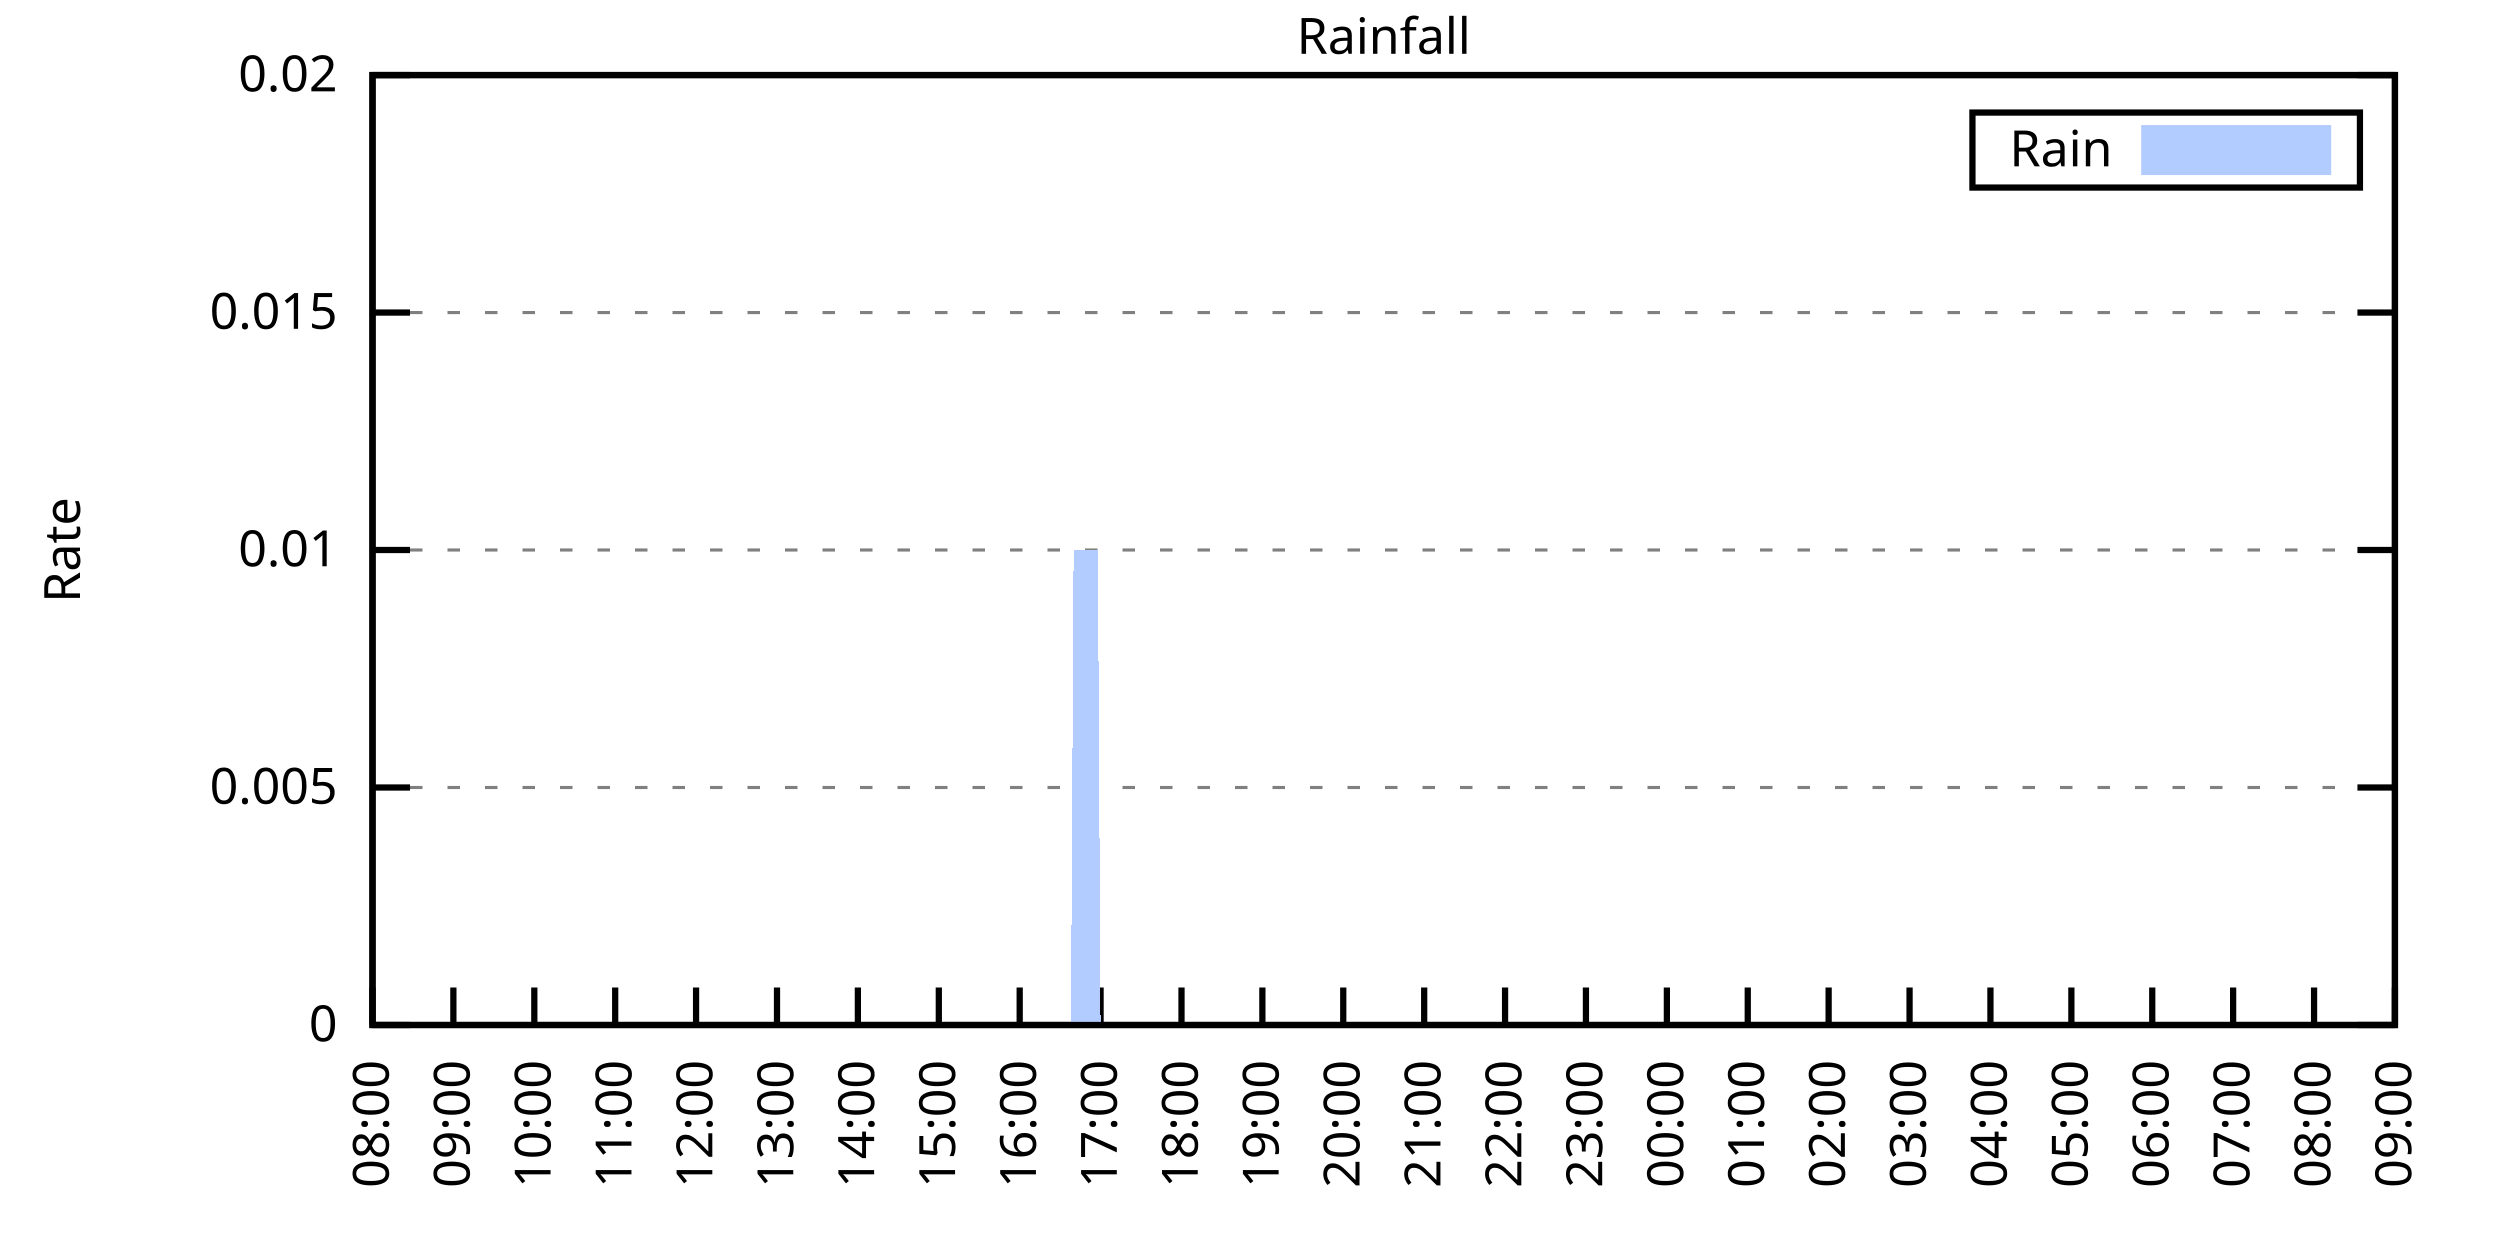
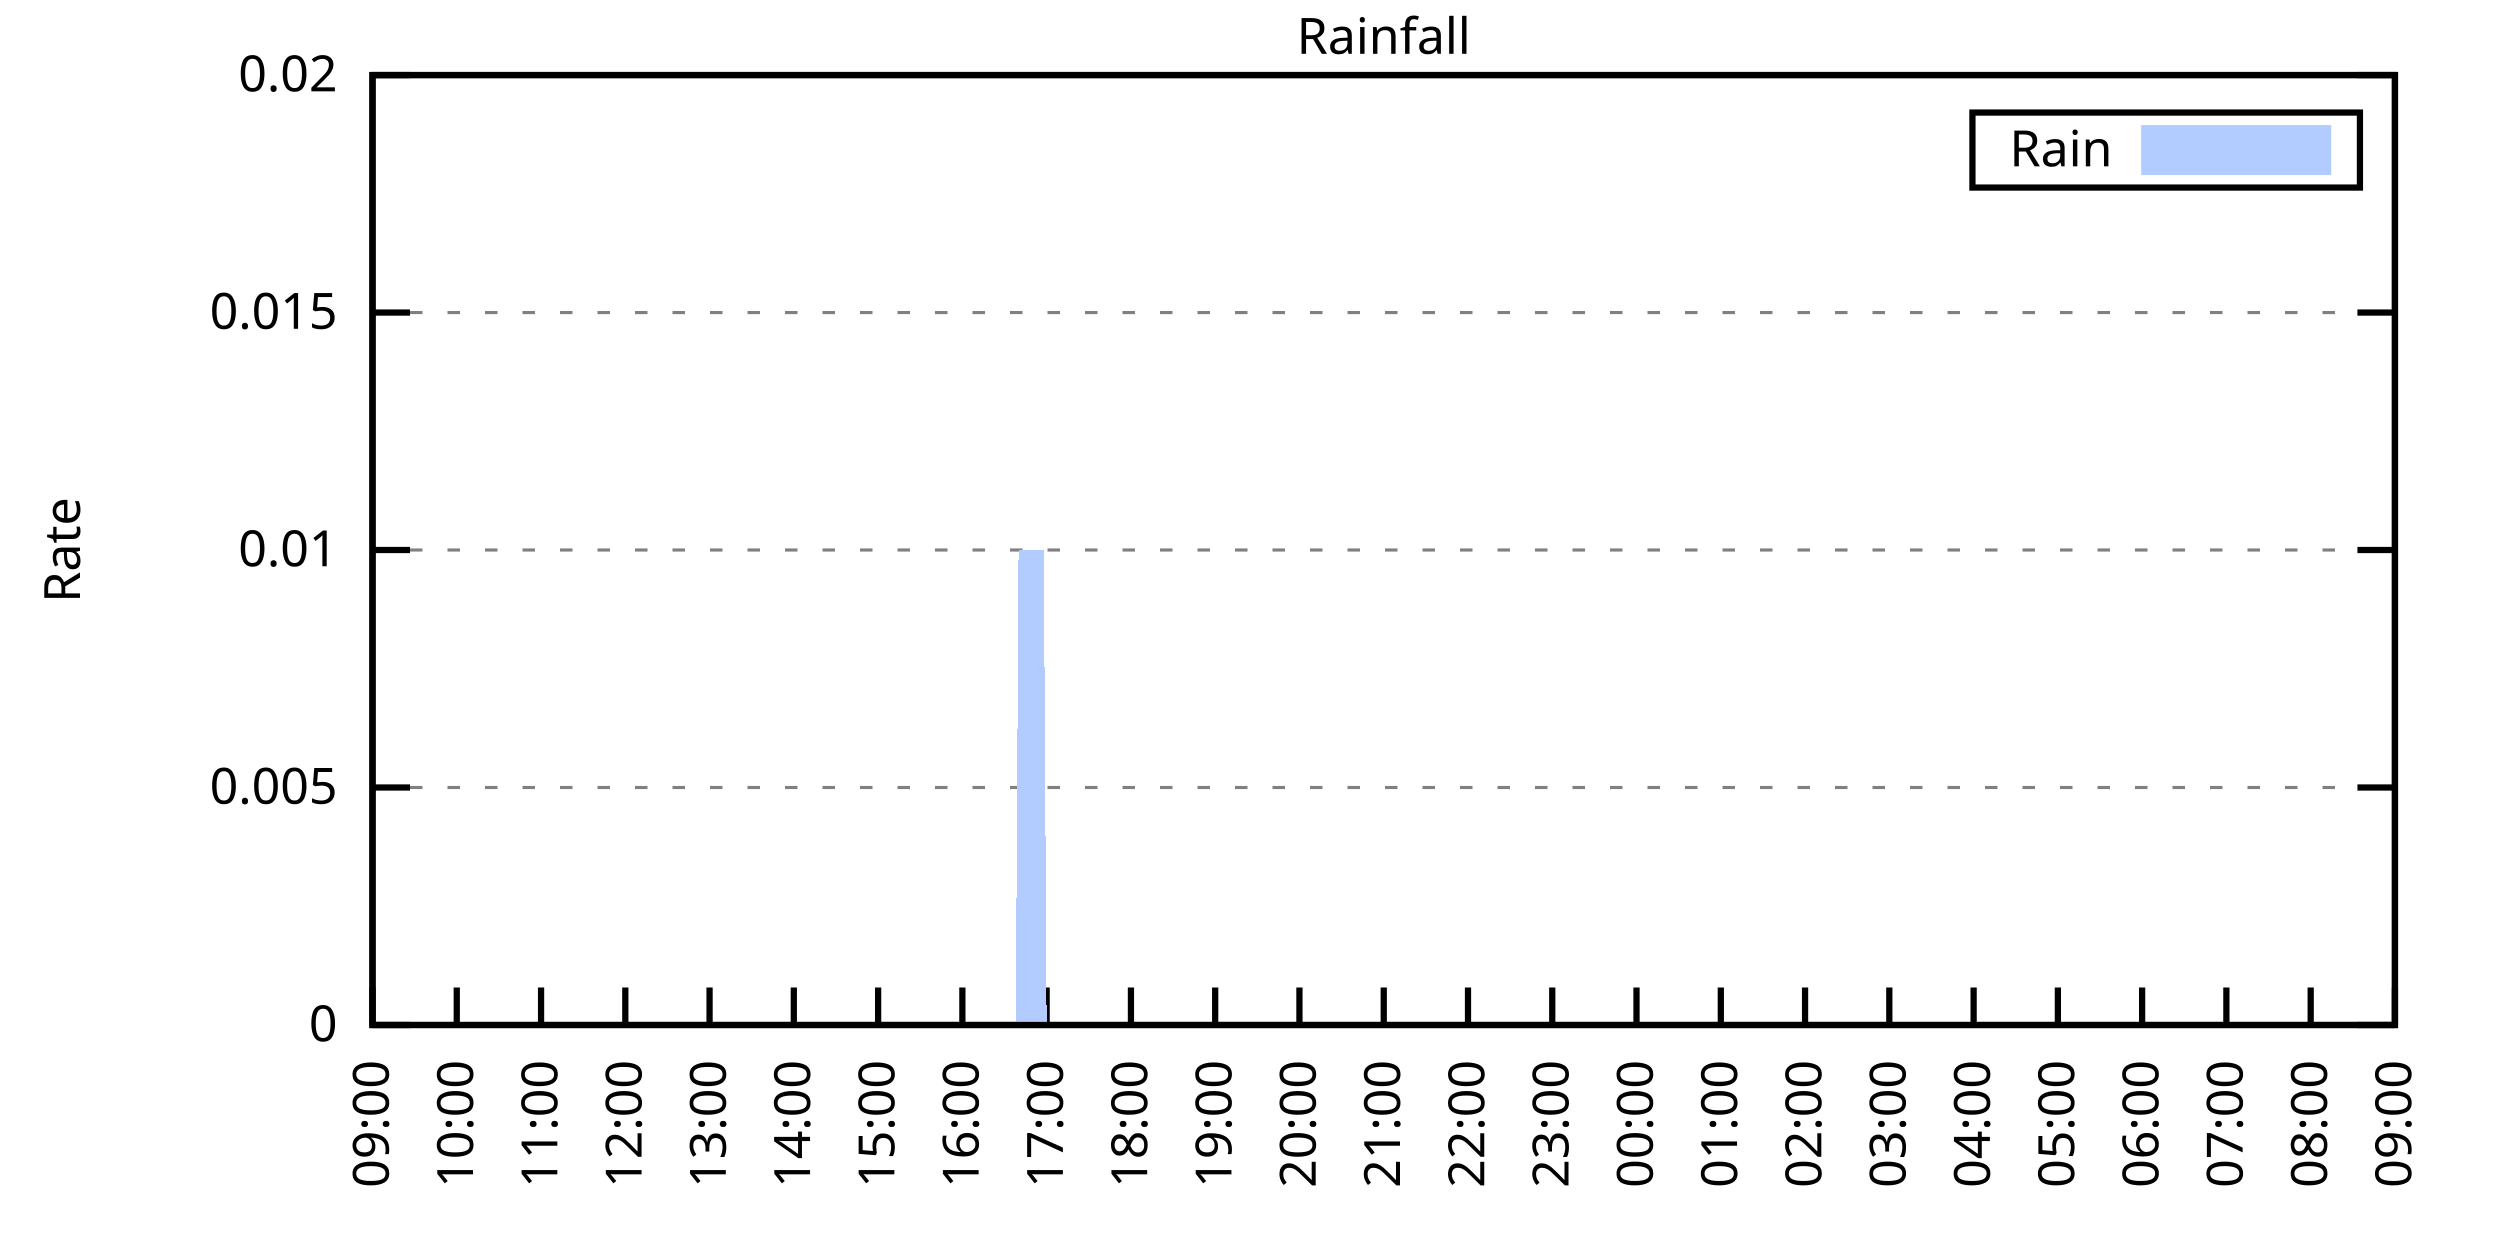
<svg xmlns="http://www.w3.org/2000/svg" xmlns:xlink="http://www.w3.org/1999/xlink" width="400" height="200" viewBox="0 0 400 200">
  <g id="gnuplot_canvas">
    <rect x="0" y="0" width="400" height="200" fill="none" />
    <defs>
      <circle id="gpDot" r="0.5" stroke-width="0.5" stroke="currentColor" />
      <path id="gpPt0" stroke-width="0.333" stroke="currentColor" d="M-1,0 h2 M0,-1 v2" />
      <path id="gpPt1" stroke-width="0.333" stroke="currentColor" d="M-1,-1 L1,1 M1,-1 L-1,1" />
      <path id="gpPt2" stroke-width="0.333" stroke="currentColor" d="M-1,0 L1,0 M0,-1 L0,1 M-1,-1 L1,1 M-1,1 L1,-1" />
      <rect id="gpPt3" stroke-width="0.333" stroke="currentColor" x="-1" y="-1" width="2" height="2" />
      <rect id="gpPt4" stroke-width="0.333" stroke="currentColor" fill="currentColor" x="-1" y="-1" width="2" height="2" />
      <circle id="gpPt5" stroke-width="0.333" stroke="currentColor" cx="0" cy="0" r="1" />
      <use xlink:href="#gpPt5" id="gpPt6" fill="currentColor" stroke="none" />
      <path id="gpPt7" stroke-width="0.333" stroke="currentColor" d="M0,-1.33 L-1.33,0.67 L1.33,0.67 z" />
      <use xlink:href="#gpPt7" id="gpPt8" fill="currentColor" stroke="none" />
      <use xlink:href="#gpPt7" id="gpPt9" stroke="currentColor" transform="rotate(180)" />
      <use xlink:href="#gpPt9" id="gpPt10" fill="currentColor" stroke="none" />
      <use xlink:href="#gpPt3" id="gpPt11" stroke="currentColor" transform="rotate(45)" />
      <use xlink:href="#gpPt11" id="gpPt12" fill="currentColor" stroke="none" />
      <path id="gpPt13" stroke-width="0.333" stroke="currentColor" d="M0,1.330 L1.265,0.411 L0.782,-1.067 L-0.782,-1.076 L-1.265,0.411 z" />
      <use xlink:href="#gpPt13" id="gpPt14" fill="currentColor" stroke="none" />
      <filter id="textbox" filterUnits="objectBoundingBox" x="0" y="0" height="1" width="1">
        <feFlood flood-color="white" flood-opacity="1" result="bgnd" />
        <feComposite in="SourceGraphic" in2="bgnd" operator="atop" />
      </filter>
      <filter id="greybox" filterUnits="objectBoundingBox" x="0" y="0" height="1" width="1">
        <feFlood flood-color="lightgrey" flood-opacity="1" result="grey" />
        <feComposite in="SourceGraphic" in2="grey" operator="atop" />
      </filter>
    </defs>
    <g fill="none" color="white" stroke="currentColor" stroke-width="1.00" stroke-linecap="butt" stroke-linejoin="miter">
</g>
    <g fill="none" color="black" stroke="currentColor" stroke-width="1.00" stroke-linecap="butt" stroke-linejoin="miter">
      <g stroke="none" shape-rendering="crispEdges">
        <polygon fill="rgb(255, 255, 255)" points="59.60,164.00 383.18,164.00 383.18,12.02 59.60,12.02 " />
      </g>
    </g>
    <g fill="none" color="black" stroke="currentColor" stroke-width="1.00" stroke-linecap="butt" stroke-linejoin="miter">
</g>
    <g fill="none" color="black" stroke="black" stroke-width="0.50" stroke-linecap="butt" stroke-linejoin="miter">
</g>
    <g fill="none" color="gray" stroke="currentColor" stroke-width="0.50" stroke-linecap="butt" stroke-linejoin="miter">
      <path stroke="gray" stroke-dasharray="2,4" class="gridline" d="M59.60,164.00 L383.19,164.00  " />
    </g>
    <g fill="none" color="gray" stroke="gray" stroke-width="1.00" stroke-linecap="butt" stroke-linejoin="miter">
</g>
    <g fill="none" color="black" stroke="currentColor" stroke-width="1.00" stroke-linecap="butt" stroke-linejoin="miter">
      <path stroke="black" d="M59.60,164.00 L65.60,164.00 M383.19,164.00 L377.19,164.00  " />
      <g transform="translate(54.00,166.60)" stroke="none" fill="black" font-family="Sans" font-size="8.00" text-anchor="end">
        <text>
          <tspan font-family="Sans"> 0</tspan>
        </text>
      </g>
    </g>
    <g fill="none" color="black" stroke="currentColor" stroke-width="1.00" stroke-linecap="butt" stroke-linejoin="miter">
</g>
    <g fill="none" color="black" stroke="black" stroke-width="0.50" stroke-linecap="butt" stroke-linejoin="miter">
</g>
    <g fill="none" color="gray" stroke="currentColor" stroke-width="0.50" stroke-linecap="butt" stroke-linejoin="miter">
      <path stroke="gray" stroke-dasharray="2,4" class="gridline" d="M59.60,126.00 L383.19,126.00  " />
    </g>
    <g fill="none" color="gray" stroke="gray" stroke-width="1.00" stroke-linecap="butt" stroke-linejoin="miter">
</g>
    <g fill="none" color="black" stroke="currentColor" stroke-width="1.00" stroke-linecap="butt" stroke-linejoin="miter">
      <path stroke="black" d="M59.60,126.00 L65.60,126.00 M383.19,126.00 L377.19,126.00  " />
      <g transform="translate(54.00,128.60)" stroke="none" fill="black" font-family="Sans" font-size="8.00" text-anchor="end">
        <text>
          <tspan font-family="Sans"> 0.005</tspan>
        </text>
      </g>
    </g>
    <g fill="none" color="black" stroke="currentColor" stroke-width="1.00" stroke-linecap="butt" stroke-linejoin="miter">
</g>
    <g fill="none" color="black" stroke="black" stroke-width="0.50" stroke-linecap="butt" stroke-linejoin="miter">
</g>
    <g fill="none" color="gray" stroke="currentColor" stroke-width="0.50" stroke-linecap="butt" stroke-linejoin="miter">
      <path stroke="gray" stroke-dasharray="2,4" class="gridline" d="M59.60,88.00 L383.19,88.00  " />
    </g>
    <g fill="none" color="gray" stroke="gray" stroke-width="1.00" stroke-linecap="butt" stroke-linejoin="miter">
</g>
    <g fill="none" color="black" stroke="currentColor" stroke-width="1.00" stroke-linecap="butt" stroke-linejoin="miter">
      <path stroke="black" d="M59.60,88.00 L65.60,88.00 M383.19,88.00 L377.19,88.00  " />
      <g transform="translate(54.00,90.60)" stroke="none" fill="black" font-family="Sans" font-size="8.00" text-anchor="end">
        <text>
          <tspan font-family="Sans"> 0.01</tspan>
        </text>
      </g>
    </g>
    <g fill="none" color="black" stroke="currentColor" stroke-width="1.00" stroke-linecap="butt" stroke-linejoin="miter">
</g>
    <g fill="none" color="black" stroke="black" stroke-width="0.50" stroke-linecap="butt" stroke-linejoin="miter">
</g>
    <g fill="none" color="gray" stroke="currentColor" stroke-width="0.50" stroke-linecap="butt" stroke-linejoin="miter">
      <path stroke="gray" stroke-dasharray="2,4" class="gridline" d="M59.60,50.01 L383.19,50.01  " />
    </g>
    <g fill="none" color="gray" stroke="gray" stroke-width="1.00" stroke-linecap="butt" stroke-linejoin="miter">
</g>
    <g fill="none" color="black" stroke="currentColor" stroke-width="1.00" stroke-linecap="butt" stroke-linejoin="miter">
      <path stroke="black" d="M59.60,50.01 L65.60,50.01 M383.19,50.01 L377.19,50.01  " />
      <g transform="translate(54.00,52.61)" stroke="none" fill="black" font-family="Sans" font-size="8.00" text-anchor="end">
        <text>
          <tspan font-family="Sans"> 0.015</tspan>
        </text>
      </g>
    </g>
    <g fill="none" color="black" stroke="currentColor" stroke-width="1.00" stroke-linecap="butt" stroke-linejoin="miter">
</g>
    <g fill="none" color="black" stroke="black" stroke-width="0.50" stroke-linecap="butt" stroke-linejoin="miter">
</g>
    <g fill="none" color="gray" stroke="currentColor" stroke-width="0.50" stroke-linecap="butt" stroke-linejoin="miter">
      <path stroke="gray" stroke-dasharray="2,4" class="gridline" d="M59.60,12.01 L383.19,12.01  " />
    </g>
    <g fill="none" color="gray" stroke="gray" stroke-width="1.00" stroke-linecap="butt" stroke-linejoin="miter">
</g>
    <g fill="none" color="black" stroke="currentColor" stroke-width="1.00" stroke-linecap="butt" stroke-linejoin="miter">
      <path stroke="black" d="M59.60,12.01 L65.60,12.01 M383.19,12.01 L377.19,12.01  " />
      <g transform="translate(54.00,14.61)" stroke="none" fill="black" font-family="Sans" font-size="8.00" text-anchor="end">
        <text>
          <tspan font-family="Sans"> 0.02</tspan>
        </text>
      </g>
    </g>
    <g fill="none" color="black" stroke="currentColor" stroke-width="1.00" stroke-linecap="butt" stroke-linejoin="miter">
      <path stroke="black" d="M59.60,164.00 L59.60,158.00  " />
      <g transform="translate(62.20,169.60) rotate(270.00)" stroke="none" fill="black" font-family="Sans" font-size="8.00" text-anchor="end">
        <text>
-           <tspan font-family="Sans">08:00</tspan>
-         </text>
-       </g>
-     </g>
-     <g fill="none" color="black" stroke="currentColor" stroke-width="1.00" stroke-linecap="butt" stroke-linejoin="miter">
-       <path stroke="black" d="M72.54,164.00 L72.54,158.00  " />
-       <g transform="translate(75.14,169.60) rotate(270.00)" stroke="none" fill="black" font-family="Sans" font-size="8.00" text-anchor="end">
-         <text>
          <tspan font-family="Sans">09:00</tspan>
        </text>
      </g>
    </g>
    <g fill="none" color="black" stroke="currentColor" stroke-width="1.00" stroke-linecap="butt" stroke-linejoin="miter">
-       <path stroke="black" d="M85.49,164.00 L85.49,158.00  " />
-       <g transform="translate(88.09,169.60) rotate(270.00)" stroke="none" fill="black" font-family="Sans" font-size="8.00" text-anchor="end">
+       <path stroke="black" d="M73.08,164.00 L73.08,158.00  " />
+       <g transform="translate(75.68,169.60) rotate(270.00)" stroke="none" fill="black" font-family="Sans" font-size="8.00" text-anchor="end">
        <text>
          <tspan font-family="Sans">10:00</tspan>
        </text>
      </g>
    </g>
    <g fill="none" color="black" stroke="currentColor" stroke-width="1.00" stroke-linecap="butt" stroke-linejoin="miter">
-       <path stroke="black" d="M98.43,164.00 L98.43,158.00  " />
-       <g transform="translate(101.03,169.60) rotate(270.00)" stroke="none" fill="black" font-family="Sans" font-size="8.00" text-anchor="end">
+       <path stroke="black" d="M86.57,164.00 L86.57,158.00  " />
+       <g transform="translate(89.17,169.60) rotate(270.00)" stroke="none" fill="black" font-family="Sans" font-size="8.00" text-anchor="end">
        <text>
          <tspan font-family="Sans">11:00</tspan>
        </text>
      </g>
    </g>
    <g fill="none" color="black" stroke="currentColor" stroke-width="1.00" stroke-linecap="butt" stroke-linejoin="miter">
-       <path stroke="black" d="M111.37,164.00 L111.37,158.00  " />
-       <g transform="translate(113.97,169.60) rotate(270.00)" stroke="none" fill="black" font-family="Sans" font-size="8.00" text-anchor="end">
+       <path stroke="black" d="M100.05,164.00 L100.05,158.00  " />
+       <g transform="translate(102.65,169.60) rotate(270.00)" stroke="none" fill="black" font-family="Sans" font-size="8.00" text-anchor="end">
        <text>
          <tspan font-family="Sans">12:00</tspan>
        </text>
      </g>
    </g>
    <g fill="none" color="black" stroke="currentColor" stroke-width="1.00" stroke-linecap="butt" stroke-linejoin="miter">
-       <path stroke="black" d="M124.32,164.00 L124.32,158.00  " />
-       <g transform="translate(126.92,169.60) rotate(270.00)" stroke="none" fill="black" font-family="Sans" font-size="8.00" text-anchor="end">
+       <path stroke="black" d="M113.53,164.00 L113.53,158.00  " />
+       <g transform="translate(116.13,169.60) rotate(270.00)" stroke="none" fill="black" font-family="Sans" font-size="8.00" text-anchor="end">
        <text>
          <tspan font-family="Sans">13:00</tspan>
        </text>
      </g>
    </g>
    <g fill="none" color="black" stroke="currentColor" stroke-width="1.00" stroke-linecap="butt" stroke-linejoin="miter">
-       <path stroke="black" d="M137.26,164.00 L137.26,158.00  " />
-       <g transform="translate(139.86,169.60) rotate(270.00)" stroke="none" fill="black" font-family="Sans" font-size="8.00" text-anchor="end">
+       <path stroke="black" d="M127.01,164.00 L127.01,158.00  " />
+       <g transform="translate(129.61,169.60) rotate(270.00)" stroke="none" fill="black" font-family="Sans" font-size="8.00" text-anchor="end">
        <text>
          <tspan font-family="Sans">14:00</tspan>
        </text>
      </g>
    </g>
    <g fill="none" color="black" stroke="currentColor" stroke-width="1.00" stroke-linecap="butt" stroke-linejoin="miter">
-       <path stroke="black" d="M150.21,164.00 L150.21,158.00  " />
-       <g transform="translate(152.81,169.60) rotate(270.00)" stroke="none" fill="black" font-family="Sans" font-size="8.00" text-anchor="end">
+       <path stroke="black" d="M140.50,164.00 L140.50,158.00  " />
+       <g transform="translate(143.10,169.60) rotate(270.00)" stroke="none" fill="black" font-family="Sans" font-size="8.00" text-anchor="end">
        <text>
          <tspan font-family="Sans">15:00</tspan>
        </text>
      </g>
    </g>
    <g fill="none" color="black" stroke="currentColor" stroke-width="1.00" stroke-linecap="butt" stroke-linejoin="miter">
-       <path stroke="black" d="M163.15,164.00 L163.15,158.00  " />
-       <g transform="translate(165.75,169.60) rotate(270.00)" stroke="none" fill="black" font-family="Sans" font-size="8.00" text-anchor="end">
+       <path stroke="black" d="M153.98,164.00 L153.98,158.00  " />
+       <g transform="translate(156.58,169.60) rotate(270.00)" stroke="none" fill="black" font-family="Sans" font-size="8.00" text-anchor="end">
        <text>
          <tspan font-family="Sans">16:00</tspan>
        </text>
      </g>
    </g>
    <g fill="none" color="black" stroke="currentColor" stroke-width="1.00" stroke-linecap="butt" stroke-linejoin="miter">
-       <path stroke="black" d="M176.09,164.00 L176.09,158.00  " />
-       <g transform="translate(178.69,169.60) rotate(270.00)" stroke="none" fill="black" font-family="Sans" font-size="8.00" text-anchor="end">
+       <path stroke="black" d="M167.46,164.00 L167.46,158.00  " />
+       <g transform="translate(170.06,169.60) rotate(270.00)" stroke="none" fill="black" font-family="Sans" font-size="8.00" text-anchor="end">
        <text>
          <tspan font-family="Sans">17:00</tspan>
        </text>
      </g>
    </g>
    <g fill="none" color="black" stroke="currentColor" stroke-width="1.00" stroke-linecap="butt" stroke-linejoin="miter">
-       <path stroke="black" d="M189.04,164.00 L189.04,158.00  " />
-       <g transform="translate(191.64,169.60) rotate(270.00)" stroke="none" fill="black" font-family="Sans" font-size="8.00" text-anchor="end">
+       <path stroke="black" d="M180.95,164.00 L180.95,158.00  " />
+       <g transform="translate(183.55,169.60) rotate(270.00)" stroke="none" fill="black" font-family="Sans" font-size="8.00" text-anchor="end">
        <text>
          <tspan font-family="Sans">18:00</tspan>
        </text>
      </g>
    </g>
    <g fill="none" color="black" stroke="currentColor" stroke-width="1.00" stroke-linecap="butt" stroke-linejoin="miter">
-       <path stroke="black" d="M201.98,164.00 L201.98,158.00  " />
-       <g transform="translate(204.58,169.60) rotate(270.00)" stroke="none" fill="black" font-family="Sans" font-size="8.00" text-anchor="end">
+       <path stroke="black" d="M194.43,164.00 L194.43,158.00  " />
+       <g transform="translate(197.03,169.60) rotate(270.00)" stroke="none" fill="black" font-family="Sans" font-size="8.00" text-anchor="end">
        <text>
          <tspan font-family="Sans">19:00</tspan>
        </text>
      </g>
    </g>
    <g fill="none" color="black" stroke="currentColor" stroke-width="1.00" stroke-linecap="butt" stroke-linejoin="miter">
-       <path stroke="black" d="M214.92,164.00 L214.92,158.00  " />
-       <g transform="translate(217.52,169.60) rotate(270.00)" stroke="none" fill="black" font-family="Sans" font-size="8.00" text-anchor="end">
+       <path stroke="black" d="M207.91,164.00 L207.91,158.00  " />
+       <g transform="translate(210.51,169.60) rotate(270.00)" stroke="none" fill="black" font-family="Sans" font-size="8.00" text-anchor="end">
        <text>
          <tspan font-family="Sans">20:00</tspan>
        </text>
      </g>
    </g>
    <g fill="none" color="black" stroke="currentColor" stroke-width="1.00" stroke-linecap="butt" stroke-linejoin="miter">
-       <path stroke="black" d="M227.87,164.00 L227.87,158.00  " />
-       <g transform="translate(230.47,169.60) rotate(270.00)" stroke="none" fill="black" font-family="Sans" font-size="8.00" text-anchor="end">
+       <path stroke="black" d="M221.40,164.00 L221.40,158.00  " />
+       <g transform="translate(224.00,169.60) rotate(270.00)" stroke="none" fill="black" font-family="Sans" font-size="8.00" text-anchor="end">
        <text>
          <tspan font-family="Sans">21:00</tspan>
        </text>
      </g>
    </g>
    <g fill="none" color="black" stroke="currentColor" stroke-width="1.00" stroke-linecap="butt" stroke-linejoin="miter">
-       <path stroke="black" d="M240.81,164.00 L240.81,158.00  " />
-       <g transform="translate(243.41,169.60) rotate(270.00)" stroke="none" fill="black" font-family="Sans" font-size="8.00" text-anchor="end">
+       <path stroke="black" d="M234.88,164.00 L234.88,158.00  " />
+       <g transform="translate(237.48,169.60) rotate(270.00)" stroke="none" fill="black" font-family="Sans" font-size="8.00" text-anchor="end">
        <text>
          <tspan font-family="Sans">22:00</tspan>
        </text>
      </g>
    </g>
    <g fill="none" color="black" stroke="currentColor" stroke-width="1.00" stroke-linecap="butt" stroke-linejoin="miter">
-       <path stroke="black" d="M253.75,164.00 L253.75,158.00  " />
-       <g transform="translate(256.35,169.60) rotate(270.00)" stroke="none" fill="black" font-family="Sans" font-size="8.00" text-anchor="end">
+       <path stroke="black" d="M248.36,164.00 L248.36,158.00  " />
+       <g transform="translate(250.96,169.60) rotate(270.00)" stroke="none" fill="black" font-family="Sans" font-size="8.00" text-anchor="end">
        <text>
          <tspan font-family="Sans">23:00</tspan>
        </text>
      </g>
    </g>
    <g fill="none" color="black" stroke="currentColor" stroke-width="1.00" stroke-linecap="butt" stroke-linejoin="miter">
-       <path stroke="black" d="M266.70,164.00 L266.70,158.00  " />
-       <g transform="translate(269.30,169.60) rotate(270.00)" stroke="none" fill="black" font-family="Sans" font-size="8.00" text-anchor="end">
+       <path stroke="black" d="M261.84,164.00 L261.84,158.00  " />
+       <g transform="translate(264.44,169.60) rotate(270.00)" stroke="none" fill="black" font-family="Sans" font-size="8.00" text-anchor="end">
        <text>
          <tspan font-family="Sans">00:00</tspan>
        </text>
      </g>
    </g>
    <g fill="none" color="black" stroke="currentColor" stroke-width="1.00" stroke-linecap="butt" stroke-linejoin="miter">
-       <path stroke="black" d="M279.64,164.00 L279.64,158.00  " />
-       <g transform="translate(282.24,169.60) rotate(270.00)" stroke="none" fill="black" font-family="Sans" font-size="8.00" text-anchor="end">
+       <path stroke="black" d="M275.33,164.00 L275.33,158.00  " />
+       <g transform="translate(277.93,169.60) rotate(270.00)" stroke="none" fill="black" font-family="Sans" font-size="8.00" text-anchor="end">
        <text>
          <tspan font-family="Sans">01:00</tspan>
        </text>
      </g>
    </g>
    <g fill="none" color="black" stroke="currentColor" stroke-width="1.00" stroke-linecap="butt" stroke-linejoin="miter">
-       <path stroke="black" d="M292.58,164.00 L292.58,158.00  " />
-       <g transform="translate(295.18,169.60) rotate(270.00)" stroke="none" fill="black" font-family="Sans" font-size="8.00" text-anchor="end">
+       <path stroke="black" d="M288.81,164.00 L288.81,158.00  " />
+       <g transform="translate(291.41,169.60) rotate(270.00)" stroke="none" fill="black" font-family="Sans" font-size="8.00" text-anchor="end">
        <text>
          <tspan font-family="Sans">02:00</tspan>
        </text>
      </g>
    </g>
    <g fill="none" color="black" stroke="currentColor" stroke-width="1.00" stroke-linecap="butt" stroke-linejoin="miter">
-       <path stroke="black" d="M305.53,164.00 L305.53,158.00  " />
-       <g transform="translate(308.13,169.60) rotate(270.00)" stroke="none" fill="black" font-family="Sans" font-size="8.00" text-anchor="end">
+       <path stroke="black" d="M302.29,164.00 L302.29,158.00  " />
+       <g transform="translate(304.89,169.60) rotate(270.00)" stroke="none" fill="black" font-family="Sans" font-size="8.00" text-anchor="end">
        <text>
          <tspan font-family="Sans">03:00</tspan>
        </text>
      </g>
    </g>
    <g fill="none" color="black" stroke="currentColor" stroke-width="1.00" stroke-linecap="butt" stroke-linejoin="miter">
-       <path stroke="black" d="M318.47,164.00 L318.47,158.00  " />
-       <g transform="translate(321.07,169.60) rotate(270.00)" stroke="none" fill="black" font-family="Sans" font-size="8.00" text-anchor="end">
+       <path stroke="black" d="M315.78,164.00 L315.78,158.00  " />
+       <g transform="translate(318.38,169.60) rotate(270.00)" stroke="none" fill="black" font-family="Sans" font-size="8.00" text-anchor="end">
        <text>
          <tspan font-family="Sans">04:00</tspan>
        </text>
      </g>
    </g>
    <g fill="none" color="black" stroke="currentColor" stroke-width="1.00" stroke-linecap="butt" stroke-linejoin="miter">
-       <path stroke="black" d="M331.42,164.00 L331.42,158.00  " />
-       <g transform="translate(334.02,169.60) rotate(270.00)" stroke="none" fill="black" font-family="Sans" font-size="8.00" text-anchor="end">
+       <path stroke="black" d="M329.26,164.00 L329.26,158.00  " />
+       <g transform="translate(331.86,169.60) rotate(270.00)" stroke="none" fill="black" font-family="Sans" font-size="8.00" text-anchor="end">
        <text>
          <tspan font-family="Sans">05:00</tspan>
        </text>
      </g>
    </g>
    <g fill="none" color="black" stroke="currentColor" stroke-width="1.00" stroke-linecap="butt" stroke-linejoin="miter">
-       <path stroke="black" d="M344.36,164.00 L344.36,158.00  " />
-       <g transform="translate(346.96,169.60) rotate(270.00)" stroke="none" fill="black" font-family="Sans" font-size="8.00" text-anchor="end">
+       <path stroke="black" d="M342.74,164.00 L342.74,158.00  " />
+       <g transform="translate(345.34,169.60) rotate(270.00)" stroke="none" fill="black" font-family="Sans" font-size="8.00" text-anchor="end">
        <text>
          <tspan font-family="Sans">06:00</tspan>
        </text>
      </g>
    </g>
    <g fill="none" color="black" stroke="currentColor" stroke-width="1.00" stroke-linecap="butt" stroke-linejoin="miter">
-       <path stroke="black" d="M357.30,164.00 L357.30,158.00  " />
-       <g transform="translate(359.90,169.60) rotate(270.00)" stroke="none" fill="black" font-family="Sans" font-size="8.00" text-anchor="end">
+       <path stroke="black" d="M356.22,164.00 L356.22,158.00  " />
+       <g transform="translate(358.82,169.60) rotate(270.00)" stroke="none" fill="black" font-family="Sans" font-size="8.00" text-anchor="end">
        <text>
          <tspan font-family="Sans">07:00</tspan>
        </text>
      </g>
    </g>
    <g fill="none" color="black" stroke="currentColor" stroke-width="1.00" stroke-linecap="butt" stroke-linejoin="miter">
-       <path stroke="black" d="M370.25,164.00 L370.25,158.00  " />
-       <g transform="translate(372.85,169.60) rotate(270.00)" stroke="none" fill="black" font-family="Sans" font-size="8.00" text-anchor="end">
+       <path stroke="black" d="M369.71,164.00 L369.71,158.00  " />
+       <g transform="translate(372.31,169.60) rotate(270.00)" stroke="none" fill="black" font-family="Sans" font-size="8.00" text-anchor="end">
        <text>
          <tspan font-family="Sans">08:00</tspan>
        </text>
      </g>
    </g>
    <g fill="none" color="black" stroke="currentColor" stroke-width="1.00" stroke-linecap="butt" stroke-linejoin="miter">
      <path stroke="black" d="M383.19,164.00 L383.19,158.00  " />
      <g transform="translate(385.79,169.60) rotate(270.00)" stroke="none" fill="black" font-family="Sans" font-size="8.00" text-anchor="end">
        <text>
          <tspan font-family="Sans">09:00</tspan>
        </text>
      </g>
    </g>
    <g fill="none" color="black" stroke="currentColor" stroke-width="1.00" stroke-linecap="butt" stroke-linejoin="miter">
</g>
    <g fill="none" color="black" stroke="currentColor" stroke-width="1.00" stroke-linecap="butt" stroke-linejoin="miter">
      <path stroke="black" d="M59.60,12.01 L59.60,164.00 L383.19,164.00 L383.19,12.01 L59.60,12.01 Z  " />
    </g>
    <g fill="none" color="black" stroke="currentColor" stroke-width="1.00" stroke-linecap="butt" stroke-linejoin="miter">
</g>
    <g fill="none" color="black" stroke="currentColor" stroke-width="1.00" stroke-linecap="butt" stroke-linejoin="miter">
      <path stroke="black" d="M315.59,30.01 L315.59,18.01 L377.59,18.01 L377.59,30.01 L315.59,30.01 Z  " />
    </g>
    <g id="Rainfall_plot_1">
      <g fill="none" color="white" stroke="black" stroke-width="2.00" stroke-linecap="butt" stroke-linejoin="miter">
</g>
      <g fill="none" color="black" stroke="currentColor" stroke-width="2.00" stroke-linecap="butt" stroke-linejoin="miter">
        <g transform="translate(337.99,26.61)" stroke="none" fill="black" font-family="Sans" font-size="8.00" text-anchor="end">
          <text>
            <tspan font-family="Sans">Rain</tspan>
          </text>
        </g>
      </g>
      <g fill="none" color="black" stroke="currentColor" stroke-width="2.00" stroke-linecap="butt" stroke-linejoin="miter">
        <g stroke="none" shape-rendering="crispEdges">
          <polygon fill="rgb(178, 204, 255)" points="343.59,27.01 371.99,27.01 371.99,21.01 343.59,21.01 " />
        </g>
        <path stroke="rgb(178, 204, 255)" d="M343.59,27.01 L371.99,27.01 L371.99,21.01 L343.59,21.01 L343.59,27.01 Z  " />
      </g>
      <g fill="none" color="black" stroke="currentColor" stroke-width="2.00" stroke-linecap="butt" stroke-linejoin="miter">
        <g stroke="none" shape-rendering="crispEdges">
-           <polygon fill="rgb(178, 204, 255)" points="69.52,164.00 69.95,164.00 70.39,164.00 70.82,164.00 71.25,164.00 71.68,164.00 72.11,164.00 72.54,164.00 72.98,164.00 73.41,164.00 73.84,164.00 74.27,164.00 74.70,164.00 75.13,164.00 75.56,164.00 76.00,164.00 76.43,164.00 76.86,164.00 77.29,164.00 77.72,164.00 78.15,164.00 78.58,164.00 79.02,164.00 79.45,164.00 79.88,164.00 80.31,164.00 80.74,164.00 81.17,164.00 81.60,164.00 82.04,164.00 82.47,164.00 82.90,164.00 83.33,164.00 83.76,164.00 84.19,164.00 84.62,164.00 85.06,164.00 85.49,164.00 85.92,164.00 86.35,164.00 86.78,164.00 87.21,164.00 87.64,164.00 88.08,164.00 88.51,164.00 88.94,164.00 89.37,164.00 89.80,164.00 90.23,164.00 90.66,164.00 91.10,164.00 91.53,164.00 91.96,164.00 92.39,164.00 92.82,164.00 93.25,164.00 93.68,164.00 94.12,164.00 94.55,164.00 94.98,164.00 95.41,164.00 95.84,164.00 96.27,164.00 96.70,164.00 97.14,164.00 97.57,164.00 98.00,164.00 98.43,164.00 98.86,164.00 99.29,164.00 99.73,164.00 100.16,164.00 100.59,164.00 101.02,164.00 101.45,164.00 101.88,164.00 102.31,164.00 102.75,164.00 103.18,164.00 103.61,164.00 104.04,164.00 104.47,164.00 104.90,164.00 105.33,164.00 105.77,164.00 106.20,164.00 106.63,164.00 107.06,164.00 107.49,164.00 107.92,164.00 108.35,164.00 108.79,164.00 109.22,164.00 109.65,164.00 110.08,164.00 110.51,164.00 110.94,164.00 111.37,164.00 111.81,164.00 112.24,164.00 112.67,164.00 113.10,164.00 113.53,164.00 113.96,164.00 114.39,164.00 114.83,164.00 115.26,164.00 115.69,164.00 116.12,164.00 116.55,164.00 116.98,164.00 117.41,164.00 117.85,164.00 118.28,164.00 118.71,164.00 119.14,164.00 119.57,164.00 120.00,164.00 120.43,164.00 120.87,164.00 121.30,164.00 121.73,164.00 122.16,164.00 122.59,164.00 123.02,164.00 123.46,164.00 123.89,164.00 124.32,164.00 124.75,164.00 125.18,164.00 125.61,164.00 126.04,164.00 126.48,164.00 126.91,164.00 127.34,164.00 127.77,164.00 128.20,164.00 128.63,164.00 129.06,164.00 129.50,164.00 129.93,164.00 130.36,164.00 130.79,164.00 131.22,164.00 131.65,164.00 132.08,164.00 132.52,164.00 132.95,164.00 133.38,164.00 133.81,164.00 134.24,164.00 134.67,164.00 135.10,164.00 135.54,164.00 135.97,164.00 136.40,164.00 136.83,164.00 137.26,164.00 137.69,164.00 138.12,164.00 138.56,164.00 138.99,164.00 139.42,164.00 139.85,164.00 140.28,164.00 140.71,164.00 141.14,164.00 141.58,164.00 142.01,164.00 142.44,164.00 142.87,164.00 143.30,164.00 143.73,164.00 144.16,164.00 144.60,164.00 145.03,164.00 145.46,164.00 145.89,164.00 146.32,164.00 146.75,164.00 147.19,164.00 147.62,164.00 148.05,164.00 148.48,164.00 148.91,164.00 149.34,164.00 149.77,164.00 150.21,164.00 150.64,164.00 151.07,164.00 151.50,164.00 151.93,164.00 152.36,164.00 152.79,164.00 153.23,164.00 153.66,164.00 154.09,164.00 154.52,164.00 154.95,164.00 155.38,164.00 155.81,164.00 156.25,164.00 156.68,164.00 157.11,164.00 157.54,164.00 157.97,164.00 158.40,164.00 158.83,164.00 159.27,164.00 159.70,164.00 160.13,164.00 160.56,164.00 160.99,164.00 161.42,164.00 161.85,164.00 162.29,164.00 162.72,164.00 163.15,164.00 163.58,164.00 164.01,164.00 164.44,164.00 164.87,164.00 165.31,164.00 165.74,164.00 166.17,164.00 166.60,164.00 167.03,164.00 167.46,164.00 167.89,164.00 168.33,164.00 168.76,164.00 169.19,164.00 169.62,164.00 170.05,164.00 170.48,164.00 170.91,164.00 171.35,164.00 171.78,88.00 172.21,88.00 172.64,88.00 173.07,88.00 173.50,88.00 173.94,88.00 174.37,88.00 174.80,88.00 175.23,88.00 175.66,88.00 176.09,164.00 176.52,164.00 176.96,164.00 177.39,164.00 177.82,164.00 178.25,164.00 178.68,164.00 179.11,164.00 179.54,164.00 179.98,164.00 180.41,164.00 180.84,164.00 181.27,164.00 181.70,164.00 182.13,164.00 182.56,164.00 183.00,164.00 183.43,164.00 183.86,164.00 184.29,164.00 184.72,164.00 185.15,164.00 185.58,164.00 186.02,164.00 186.45,164.00 186.88,164.00 187.31,164.00 187.74,164.00 188.17,164.00 188.60,164.00 189.04,164.00 189.47,164.00 189.90,164.00 190.33,164.00 190.76,164.00 191.19,164.00 191.62,164.00 192.06,164.00 192.49,164.00 192.92,164.00 193.35,164.00 193.78,164.00 194.21,164.00 194.64,164.00 195.08,164.00 195.51,164.00 195.94,164.00 196.37,164.00 196.80,164.00 197.23,164.00 197.67,164.00 198.10,164.00 198.53,164.00 198.96,164.00 199.39,164.00 199.82,164.00 200.25,164.00 200.69,164.00 201.12,164.00 201.55,164.00 201.98,164.00 202.41,164.00 202.84,164.00 203.27,164.00 203.71,164.00 204.14,164.00 204.57,164.00 205.00,164.00 205.43,164.00 205.86,164.00 206.29,164.00 206.73,164.00 207.16,164.00 207.59,164.00 208.02,164.00 208.45,164.00 208.88,164.00 209.31,164.00 209.75,164.00 210.18,164.00 210.61,164.00 211.04,164.00 211.47,164.00 211.90,164.00 212.33,164.00 212.77,164.00 213.20,164.00 213.63,164.00 214.06,164.00 214.49,164.00 214.92,164.00 215.35,164.00 215.79,164.00 216.22,164.00 216.65,164.00 217.08,164.00 217.51,164.00 217.94,164.00 218.37,164.00 218.81,164.00 219.24,164.00 219.67,164.00 220.10,164.00 220.53,164.00 220.96,164.00 221.40,164.00 221.83,164.00 222.26,164.00 222.69,164.00 223.12,164.00 223.55,164.00 223.98,164.00 224.42,164.00 224.85,164.00 225.28,164.00 225.71,164.00 226.14,164.00 226.57,164.00 227.00,164.00 227.44,164.00 227.87,164.00 228.30,164.00 228.73,164.00 229.16,164.00 229.59,164.00 230.02,164.00 230.46,164.00 230.89,164.00 231.32,164.00 231.75,164.00 232.18,164.00 232.61,164.00 233.04,164.00 233.48,164.00 233.91,164.00 234.34,164.00 234.77,164.00 235.20,164.00 235.63,164.00 236.06,164.00 236.50,164.00 236.93,164.00 237.36,164.00 237.79,164.00 238.22,164.00 238.65,164.00 239.08,164.00 239.52,164.00 239.95,164.00 240.38,164.00 240.81,164.00 241.24,164.00 241.67,164.00 242.10,164.00 242.54,164.00 242.97,164.00 243.40,164.00 243.83,164.00 244.26,164.00 244.69,164.00 245.12,164.00 245.56,164.00 245.99,164.00 246.42,164.00 246.85,164.00 247.28,164.00 247.71,164.00 248.15,164.00 248.58,164.00 249.01,164.00 249.44,164.00 249.87,164.00 250.30,164.00 250.73,164.00 251.17,164.00 251.60,164.00 252.03,164.00 252.46,164.00 252.89,164.00 253.32,164.00 253.75,164.00 254.19,164.00 254.62,164.00 255.05,164.00 255.48,164.00 255.91,164.00 256.34,164.00 256.77,164.00 257.21,164.00 257.64,164.00 258.07,164.00 258.50,164.00 258.93,164.00 259.36,164.00 259.79,164.00 260.23,164.00 260.66,164.00 261.09,164.00 261.52,164.00 261.95,164.00 262.38,164.00 262.81,164.00 263.25,164.00 263.68,164.00 264.11,164.00 264.54,164.00 264.97,164.00 265.40,164.00 265.83,164.00 266.27,164.00 266.70,164.00 267.13,164.00 267.56,164.00 267.99,164.00 268.42,164.00 268.85,164.00 269.29,164.00 269.72,164.00 270.15,164.00 270.58,164.00 271.01,164.00 271.44,164.00 271.88,164.00 272.31,164.00 272.74,164.00 273.17,164.00 273.60,164.00 274.03,164.00 274.46,164.00 274.90,164.00 275.33,164.00 275.76,164.00 276.19,164.00 276.62,164.00 277.05,164.00 277.48,164.00 277.92,164.00 278.35,164.00 278.78,164.00 279.21,164.00 279.64,164.00 280.07,164.00 280.50,164.00 280.94,164.00 281.37,164.00 281.80,164.00 282.23,164.00 282.66,164.00 283.09,164.00 283.52,164.00 283.96,164.00 284.39,164.00 284.82,164.00 285.25,164.00 285.68,164.00 286.11,164.00 286.54,164.00 286.98,164.00 287.41,164.00 287.84,164.00 288.27,164.00 288.70,164.00 289.13,164.00 289.56,164.00 290.00,164.00 290.43,164.00 290.86,164.00 291.29,164.00 291.72,164.00 292.15,164.00 292.58,164.00 293.02,164.00 293.45,164.00 293.88,164.00 294.31,164.00 294.74,164.00 295.17,164.00 295.60,164.00 296.04,164.00 296.47,164.00 296.90,164.00 297.33,164.00 297.76,164.00 298.19,164.00 298.63,164.00 299.06,164.00 299.49,164.00 299.92,164.00 300.35,164.00 300.78,164.00 301.21,164.00 301.65,164.00 302.08,164.00 302.51,164.00 302.94,164.00 303.37,164.00 303.80,164.00 304.23,164.00 304.67,164.00 305.10,164.00 305.53,164.00 305.96,164.00 306.39,164.00 306.82,164.00 307.25,164.00 307.69,164.00 308.12,164.00 308.55,164.00 308.98,164.00 309.41,164.00 309.84,164.00 310.27,164.00 310.71,164.00 311.14,164.00 311.57,164.00 312.00,164.00 312.43,164.00 312.86,164.00 313.29,164.00 313.73,164.00 314.16,164.00 314.59,164.00 315.02,164.00 315.45,164.00 315.88,164.00 316.31,164.00 316.75,164.00 317.18,164.00 317.61,164.00 318.04,164.00 318.47,164.00 318.90,164.00 319.33,164.00 319.77,164.00 320.20,164.00 320.63,164.00 321.06,164.00 321.49,164.00 321.92,164.00 322.36,164.00 322.79,164.00 323.22,164.00 323.65,164.00 324.08,164.00 324.51,164.00 324.94,164.00 325.38,164.00 325.81,164.00 326.24,164.00 326.67,164.00 327.10,164.00 327.53,164.00 327.96,164.00 328.40,164.00 328.83,164.00 329.26,164.00 329.69,164.00 330.12,164.00 330.55,164.00 330.98,164.00 331.42,164.00 331.85,164.00 332.28,164.00 332.71,164.00 333.14,164.00 333.57,164.00 334.00,164.00 334.44,164.00 334.87,164.00 335.30,164.00 335.73,164.00 336.16,164.00 336.59,164.00 337.02,164.00 337.46,164.00 337.89,164.00 338.32,164.00 338.75,164.00 339.18,164.00 339.61,164.00 340.04,164.00 340.48,164.00 340.91,164.00 341.34,164.00 341.77,164.00 342.20,164.00 342.63,164.00 343.06,164.00 343.50,164.00 343.93,164.00 344.36,164.00 344.79,164.00 345.22,164.00 345.65,164.00 346.09,164.00 346.52,164.00 346.95,164.00 347.38,164.00 347.81,164.00 348.24,164.00 348.67,164.00 349.11,164.00 349.54,164.00 349.97,164.00 350.40,164.00 350.83,164.00 351.26,164.00 351.69,164.00 352.13,164.00 352.56,164.00 352.99,164.00 353.42,164.00 353.85,164.00 354.28,164.00 354.71,164.00 355.15,164.00 355.58,164.00 356.01,164.00 356.44,164.00 356.87,164.00 357.30,164.00 357.73,164.00 358.17,164.00 358.60,164.00 359.03,164.00 359.46,164.00 359.89,164.00 360.32,164.00 360.75,164.00 361.19,164.00 361.62,164.00 362.05,164.00 362.48,164.00 362.91,164.00 363.34,164.00 363.77,164.00 364.21,164.00 364.64,164.00 365.07,164.00 365.50,164.00 365.93,164.00 366.36,164.00 366.79,164.00 367.23,164.00 367.66,164.00 368.09,164.00 368.52,164.00 368.95,164.00 369.38,164.00 369.81,164.00 370.25,164.00 370.68,164.00 371.11,164.00 371.54,164.00 371.97,164.00 372.40,164.00 372.84,164.00 373.27,164.00 373.70,164.00 374.13,164.00 374.56,164.00 374.99,164.00 375.42,164.00 375.86,164.00 376.29,164.00 376.72,164.00 377.15,164.00 377.58,164.00 378.01,164.00 378.44,164.00 378.88,164.00 379.31,164.00 379.74,164.00 379.74,164.00 69.52,164.00 " />
+           <polygon fill="rgb(178, 204, 255)" points="60.05,164.00 60.50,164.00 60.95,164.00 61.40,164.00 61.85,164.00 62.30,164.00 62.75,164.00 63.20,164.00 63.64,164.00 64.09,164.00 64.54,164.00 64.99,164.00 65.44,164.00 65.89,164.00 66.34,164.00 66.79,164.00 67.24,164.00 67.69,164.00 68.14,164.00 68.59,164.00 69.04,164.00 69.49,164.00 69.94,164.00 70.39,164.00 70.84,164.00 71.29,164.00 71.73,164.00 72.18,164.00 72.63,164.00 73.08,164.00 73.53,164.00 73.98,164.00 74.43,164.00 74.88,164.00 75.33,164.00 75.78,164.00 76.23,164.00 76.68,164.00 77.13,164.00 77.58,164.00 78.03,164.00 78.48,164.00 78.93,164.00 79.37,164.00 79.82,164.00 80.27,164.00 80.72,164.00 81.17,164.00 81.62,164.00 82.07,164.00 82.52,164.00 82.97,164.00 83.42,164.00 83.87,164.00 84.32,164.00 84.77,164.00 85.22,164.00 85.67,164.00 86.12,164.00 86.57,164.00 87.02,164.00 87.46,164.00 87.91,164.00 88.36,164.00 88.81,164.00 89.26,164.00 89.71,164.00 90.16,164.00 90.61,164.00 91.06,164.00 91.51,164.00 91.96,164.00 92.41,164.00 92.86,164.00 93.31,164.00 93.76,164.00 94.21,164.00 94.66,164.00 95.11,164.00 95.55,164.00 96.00,164.00 96.45,164.00 96.90,164.00 97.35,164.00 97.80,164.00 98.25,164.00 98.70,164.00 99.15,164.00 99.60,164.00 100.05,164.00 100.50,164.00 100.95,164.00 101.40,164.00 101.85,164.00 102.30,164.00 102.75,164.00 103.19,164.00 103.64,164.00 104.09,164.00 104.54,164.00 104.99,164.00 105.44,164.00 105.89,164.00 106.34,164.00 106.79,164.00 107.24,164.00 107.69,164.00 108.14,164.00 108.59,164.00 109.04,164.00 109.49,164.00 109.94,164.00 110.39,164.00 110.84,164.00 111.28,164.00 111.73,164.00 112.18,164.00 112.63,164.00 113.08,164.00 113.53,164.00 113.98,164.00 114.43,164.00 114.88,164.00 115.33,164.00 115.78,164.00 116.23,164.00 116.68,164.00 117.13,164.00 117.58,164.00 118.03,164.00 118.48,164.00 118.92,164.00 119.37,164.00 119.82,164.00 120.27,164.00 120.72,164.00 121.17,164.00 121.62,164.00 122.07,164.00 122.52,164.00 122.97,164.00 123.42,164.00 123.87,164.00 124.32,164.00 124.77,164.00 125.22,164.00 125.67,164.00 126.12,164.00 126.57,164.00 127.01,164.00 127.46,164.00 127.91,164.00 128.36,164.00 128.81,164.00 129.26,164.00 129.71,164.00 130.16,164.00 130.61,164.00 131.06,164.00 131.51,164.00 131.96,164.00 132.41,164.00 132.86,164.00 133.31,164.00 133.76,164.00 134.21,164.00 134.65,164.00 135.10,164.00 135.55,164.00 136.00,164.00 136.45,164.00 136.90,164.00 137.35,164.00 137.80,164.00 138.25,164.00 138.70,164.00 139.15,164.00 139.60,164.00 140.05,164.00 140.50,164.00 140.95,164.00 141.40,164.00 141.85,164.00 142.30,164.00 142.74,164.00 143.19,164.00 143.64,164.00 144.09,164.00 144.54,164.00 144.99,164.00 145.44,164.00 145.89,164.00 146.34,164.00 146.79,164.00 147.24,164.00 147.69,164.00 148.14,164.00 148.59,164.00 149.04,164.00 149.49,164.00 149.94,164.00 150.38,164.00 150.83,164.00 151.28,164.00 151.73,164.00 152.18,164.00 152.63,164.00 153.08,164.00 153.53,164.00 153.98,164.00 154.43,164.00 154.88,164.00 155.33,164.00 155.78,164.00 156.23,164.00 156.68,164.00 157.13,164.00 157.58,164.00 158.03,164.00 158.47,164.00 158.92,164.00 159.37,164.00 159.82,164.00 160.27,164.00 160.72,164.00 161.17,164.00 161.62,164.00 162.07,164.00 162.52,164.00 162.97,88.00 163.42,88.00 163.87,88.00 164.32,88.00 164.77,88.00 165.22,88.00 165.67,88.00 166.12,88.00 166.56,88.00 167.01,88.00 167.46,164.00 167.91,164.00 168.36,164.00 168.81,164.00 169.26,164.00 169.71,164.00 170.16,164.00 170.61,164.00 171.06,164.00 171.51,164.00 171.96,164.00 172.41,164.00 172.86,164.00 173.31,164.00 173.76,164.00 174.20,164.00 174.65,164.00 175.10,164.00 175.55,164.00 176.00,164.00 176.45,164.00 176.90,164.00 177.35,164.00 177.80,164.00 178.25,164.00 178.70,164.00 179.15,164.00 179.60,164.00 180.05,164.00 180.50,164.00 180.95,164.00 181.40,164.00 181.85,164.00 182.29,164.00 182.74,164.00 183.19,164.00 183.64,164.00 184.09,164.00 184.54,164.00 184.99,164.00 185.44,164.00 185.89,164.00 186.34,164.00 186.79,164.00 187.24,164.00 187.69,164.00 188.14,164.00 188.59,164.00 189.04,164.00 189.49,164.00 189.93,164.00 190.38,164.00 190.83,164.00 191.28,164.00 191.73,164.00 192.18,164.00 192.63,164.00 193.08,164.00 193.53,164.00 193.98,164.00 194.43,164.00 194.88,164.00 195.33,164.00 195.78,164.00 196.23,164.00 196.68,164.00 197.13,164.00 197.58,164.00 198.02,164.00 198.47,164.00 198.92,164.00 199.37,164.00 199.82,164.00 200.27,164.00 200.72,164.00 201.17,164.00 201.62,164.00 202.07,164.00 202.52,164.00 202.97,164.00 203.42,164.00 203.87,164.00 204.32,164.00 204.77,164.00 205.22,164.00 205.66,164.00 206.11,164.00 206.56,164.00 207.01,164.00 207.46,164.00 207.91,164.00 208.36,164.00 208.81,164.00 209.26,164.00 209.71,164.00 210.16,164.00 210.61,164.00 211.06,164.00 211.51,164.00 211.96,164.00 212.41,164.00 212.86,164.00 213.31,164.00 213.75,164.00 214.20,164.00 214.65,164.00 215.10,164.00 215.55,164.00 216.00,164.00 216.45,164.00 216.90,164.00 217.35,164.00 217.80,164.00 218.25,164.00 218.70,164.00 219.15,164.00 219.60,164.00 220.05,164.00 220.50,164.00 220.95,164.00 221.40,164.00 221.84,164.00 222.29,164.00 222.74,164.00 223.19,164.00 223.64,164.00 224.09,164.00 224.54,164.00 224.99,164.00 225.44,164.00 225.89,164.00 226.34,164.00 226.79,164.00 227.24,164.00 227.69,164.00 228.14,164.00 228.59,164.00 229.04,164.00 229.48,164.00 229.93,164.00 230.38,164.00 230.83,164.00 231.28,164.00 231.73,164.00 232.18,164.00 232.63,164.00 233.08,164.00 233.53,164.00 233.98,164.00 234.43,164.00 234.88,164.00 235.33,164.00 235.78,164.00 236.23,164.00 236.68,164.00 237.13,164.00 237.57,164.00 238.02,164.00 238.47,164.00 238.92,164.00 239.37,164.00 239.82,164.00 240.27,164.00 240.72,164.00 241.17,164.00 241.62,164.00 242.07,164.00 242.52,164.00 242.97,164.00 243.42,164.00 243.87,164.00 244.32,164.00 244.77,164.00 245.21,164.00 245.66,164.00 246.11,164.00 246.56,164.00 247.01,164.00 247.46,164.00 247.91,164.00 248.36,164.00 248.81,164.00 249.26,164.00 249.71,164.00 250.16,164.00 250.61,164.00 251.06,164.00 251.51,164.00 251.96,164.00 252.41,164.00 252.86,164.00 253.30,164.00 253.75,164.00 254.20,164.00 254.65,164.00 255.10,164.00 255.55,164.00 256.00,164.00 256.45,164.00 256.90,164.00 257.35,164.00 257.80,164.00 258.25,164.00 258.70,164.00 259.15,164.00 259.60,164.00 260.05,164.00 260.50,164.00 260.94,164.00 261.39,164.00 261.84,164.00 262.29,164.00 262.74,164.00 263.19,164.00 263.64,164.00 264.09,164.00 264.54,164.00 264.99,164.00 265.44,164.00 265.89,164.00 266.34,164.00 266.79,164.00 267.24,164.00 267.69,164.00 268.14,164.00 268.59,164.00 269.03,164.00 269.48,164.00 269.93,164.00 270.38,164.00 270.83,164.00 271.28,164.00 271.73,164.00 272.18,164.00 272.63,164.00 273.08,164.00 273.53,164.00 273.98,164.00 274.43,164.00 274.88,164.00 275.33,164.00 275.78,164.00 276.23,164.00 276.67,164.00 277.12,164.00 277.57,164.00 278.02,164.00 278.47,164.00 278.92,164.00 279.37,164.00 279.82,164.00 280.27,164.00 280.72,164.00 281.17,164.00 281.62,164.00 282.07,164.00 282.52,164.00 282.97,164.00 283.42,164.00 283.87,164.00 284.32,164.00 284.76,164.00 285.21,164.00 285.66,164.00 286.11,164.00 286.56,164.00 287.01,164.00 287.46,164.00 287.91,164.00 288.36,164.00 288.81,164.00 289.26,164.00 289.71,164.00 290.16,164.00 290.61,164.00 291.06,164.00 291.51,164.00 291.96,164.00 292.41,164.00 292.85,164.00 293.30,164.00 293.75,164.00 294.20,164.00 294.65,164.00 295.10,164.00 295.55,164.00 296.00,164.00 296.45,164.00 296.90,164.00 297.35,164.00 297.80,164.00 298.25,164.00 298.70,164.00 299.15,164.00 299.60,164.00 300.05,164.00 300.49,164.00 300.94,164.00 301.39,164.00 301.84,164.00 302.29,164.00 302.74,164.00 303.19,164.00 303.64,164.00 304.09,164.00 304.54,164.00 304.99,164.00 305.44,164.00 305.89,164.00 306.34,164.00 306.79,164.00 307.24,164.00 307.69,164.00 308.14,164.00 308.58,164.00 309.03,164.00 309.48,164.00 309.93,164.00 310.38,164.00 310.83,164.00 311.28,164.00 311.73,164.00 312.18,164.00 312.63,164.00 313.08,164.00 313.53,164.00 313.98,164.00 314.43,164.00 314.88,164.00 315.33,164.00 315.78,164.00 316.22,164.00 316.67,164.00 317.12,164.00 317.57,164.00 318.02,164.00 318.47,164.00 318.92,164.00 319.37,164.00 319.82,164.00 320.27,164.00 320.72,164.00 321.17,164.00 321.62,164.00 322.07,164.00 322.52,164.00 322.97,164.00 323.42,164.00 323.87,164.00 324.31,164.00 324.76,164.00 325.21,164.00 325.66,164.00 326.11,164.00 326.56,164.00 327.01,164.00 327.46,164.00 327.91,164.00 328.36,164.00 328.81,164.00 329.26,164.00 329.71,164.00 330.16,164.00 330.61,164.00 331.06,164.00 331.51,164.00 331.95,164.00 332.40,164.00 332.85,164.00 333.30,164.00 333.75,164.00 334.20,164.00 334.65,164.00 335.10,164.00 335.55,164.00 336.00,164.00 336.45,164.00 336.90,164.00 337.35,164.00 337.80,164.00 338.25,164.00 338.70,164.00 339.15,164.00 339.60,164.00 340.04,164.00 340.49,164.00 340.94,164.00 341.39,164.00 341.84,164.00 342.29,164.00 342.74,164.00 343.19,164.00 343.64,164.00 344.09,164.00 344.54,164.00 344.99,164.00 345.44,164.00 345.89,164.00 346.34,164.00 346.79,164.00 347.24,164.00 347.68,164.00 348.13,164.00 348.58,164.00 349.03,164.00 349.48,164.00 349.93,164.00 350.38,164.00 350.83,164.00 351.28,164.00 351.73,164.00 352.18,164.00 352.63,164.00 353.08,164.00 353.53,164.00 353.98,164.00 354.43,164.00 354.88,164.00 355.33,164.00 355.77,164.00 356.22,164.00 356.67,164.00 357.12,164.00 357.57,164.00 358.02,164.00 358.47,164.00 358.92,164.00 359.37,164.00 359.82,164.00 360.27,164.00 360.72,164.00 361.17,164.00 361.62,164.00 362.07,164.00 362.52,164.00 362.97,164.00 363.42,164.00 363.86,164.00 364.31,164.00 364.76,164.00 365.21,164.00 365.66,164.00 366.11,164.00 366.56,164.00 367.01,164.00 367.46,164.00 367.91,164.00 368.36,164.00 368.81,164.00 369.26,164.00 369.71,164.00 370.16,164.00 370.61,164.00 371.06,164.00 371.50,164.00 371.95,164.00 372.40,164.00 372.85,164.00 373.30,164.00 373.75,164.00 374.20,164.00 374.65,164.00 375.10,164.00 375.55,164.00 376.00,164.00 376.45,164.00 376.90,164.00 377.35,164.00 377.80,164.00 378.25,164.00 378.70,164.00 379.15,164.00 379.59,164.00 380.04,164.00 380.49,164.00 380.94,164.00 381.39,164.00 381.84,164.00 382.29,164.00 382.74,164.00 383.19,164.00 383.19,164.00 60.05,164.00 " />
        </g>
      </g>
    </g>
    <g fill="none" color="black" stroke="currentColor" stroke-width="2.00" stroke-linecap="butt" stroke-linejoin="miter">
</g>
    <g fill="none" color="black" stroke="black" stroke-width="1.00" stroke-linecap="butt" stroke-linejoin="miter">
</g>
    <g fill="none" color="black" stroke="currentColor" stroke-width="1.00" stroke-linecap="butt" stroke-linejoin="miter">
      <path stroke="black" d="M59.60,12.01 L59.60,164.00 L383.19,164.00 L383.19,12.01 L59.60,12.01 Z  " />
      <g transform="translate(12.80,88.01) rotate(270.00)" stroke="none" fill="black" font-family="Sans" font-size="8.00" text-anchor="middle">
        <text>
          <tspan font-family="Sans">Rate</tspan>
        </text>
      </g>
    </g>
    <g fill="none" color="black" stroke="currentColor" stroke-width="1.00" stroke-linecap="butt" stroke-linejoin="miter">
</g>
    <g fill="none" color="black" stroke="currentColor" stroke-width="1.00" stroke-linecap="butt" stroke-linejoin="miter">
      <g transform="translate(221.39,8.61)" stroke="none" fill="black" font-family="Sans" font-size="8.00" text-anchor="middle">
        <text>
          <tspan font-family="Sans">Rainfall</tspan>
        </text>
      </g>
    </g>
    <g fill="none" color="black" stroke="currentColor" stroke-width="1.00" stroke-linecap="butt" stroke-linejoin="miter">
</g>
  </g>
</svg>
